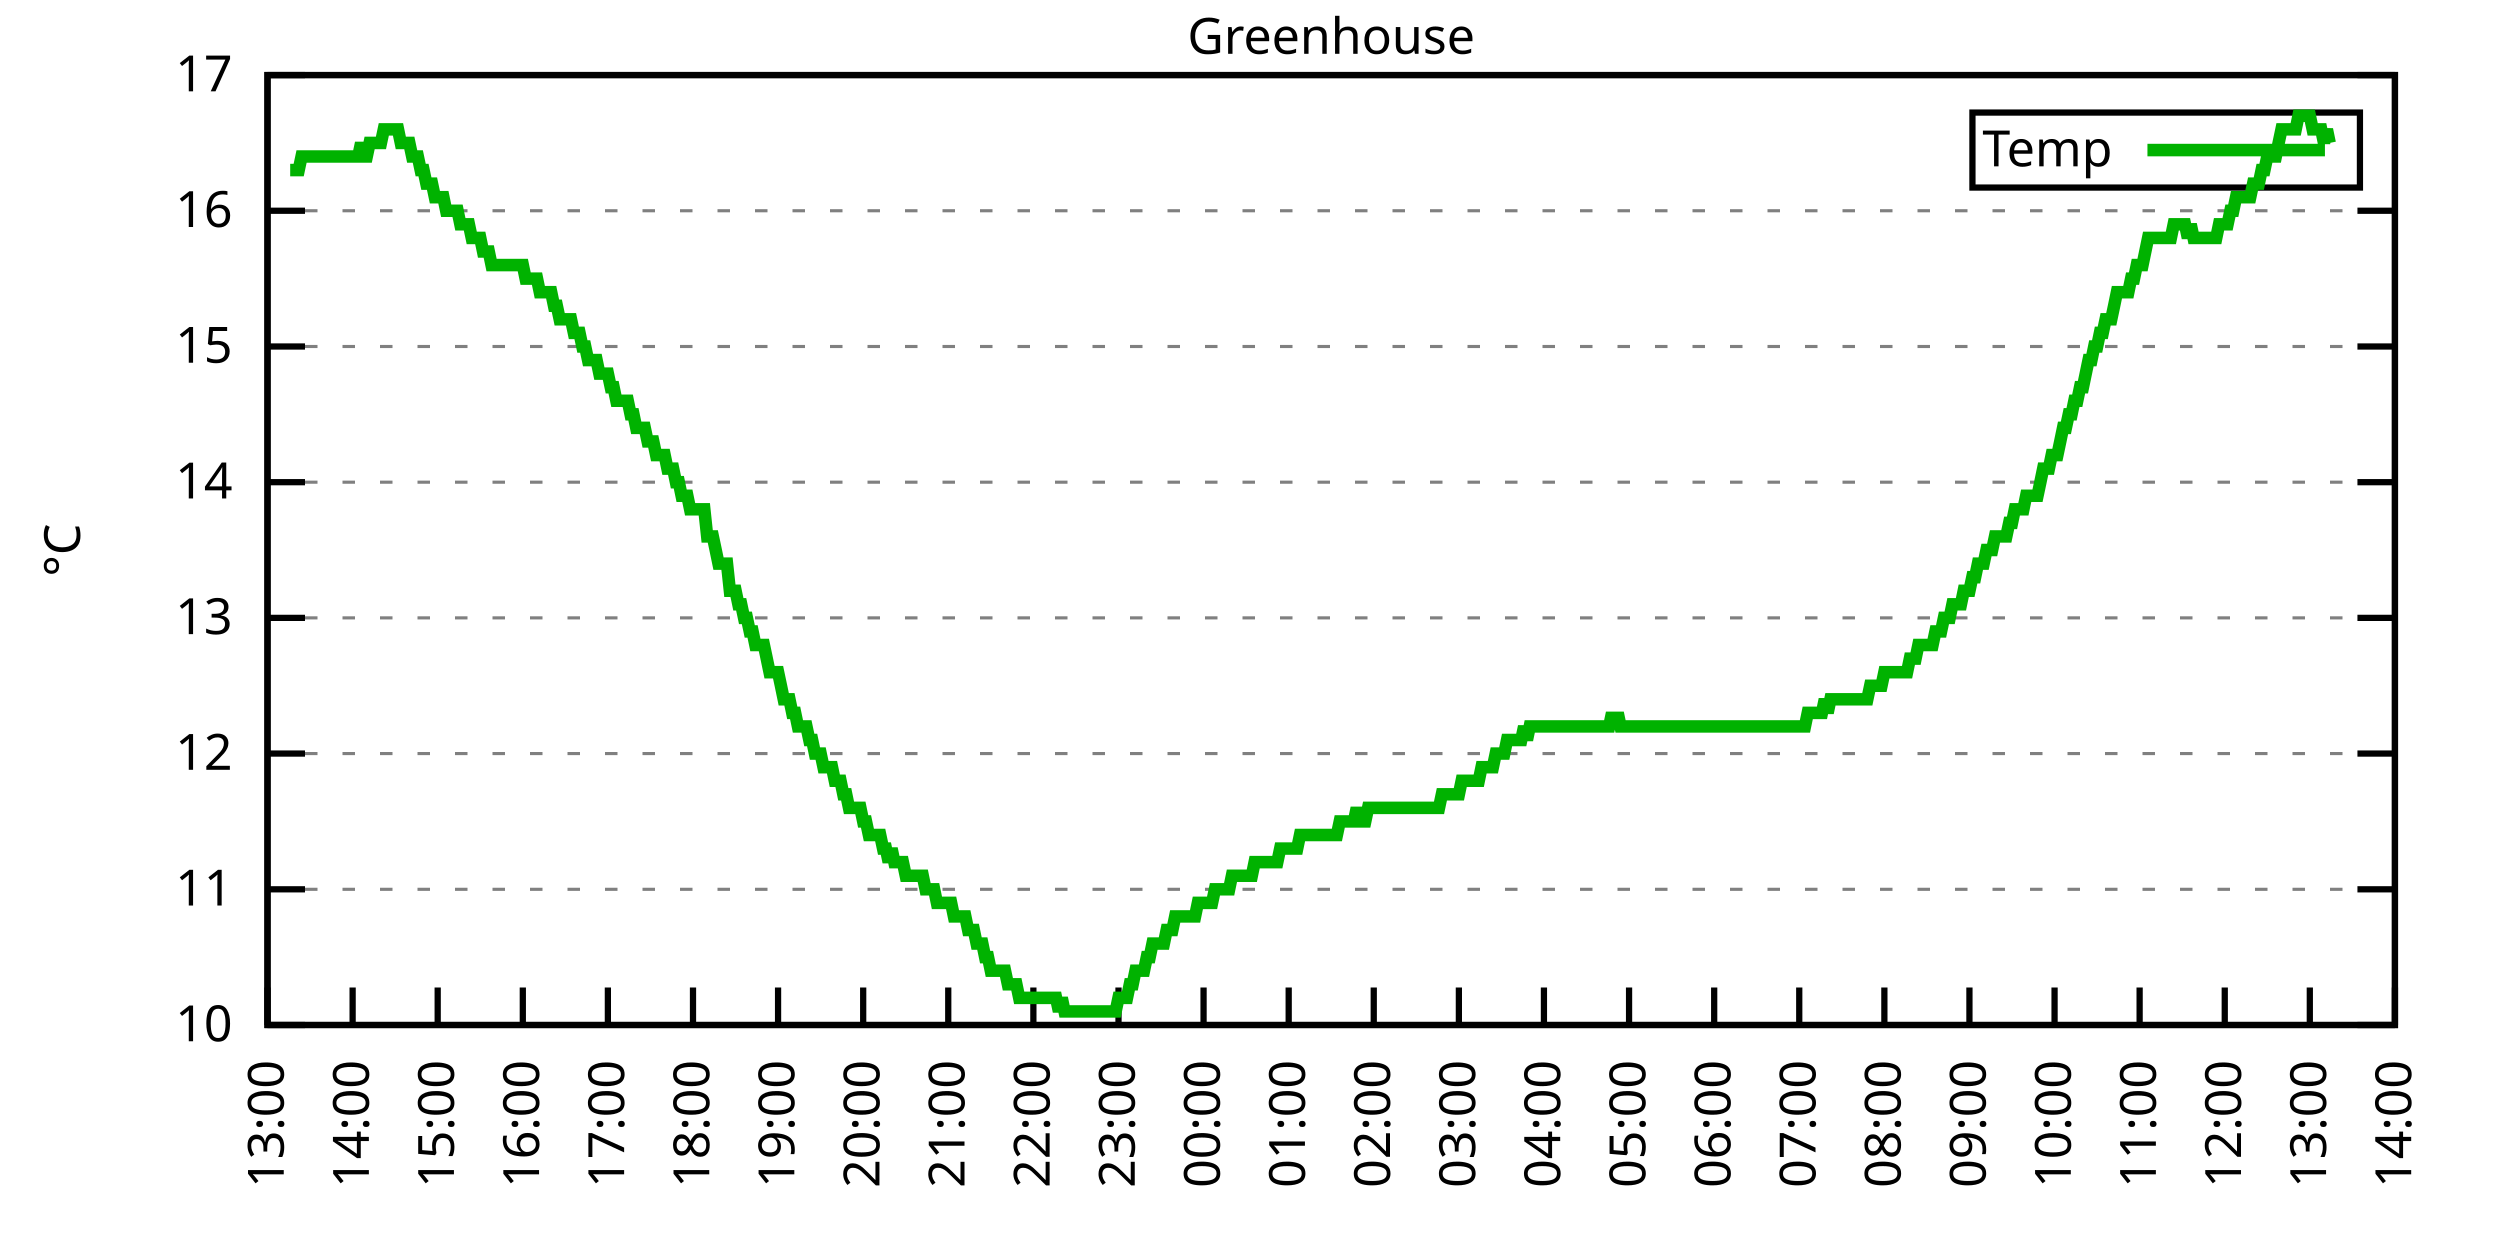
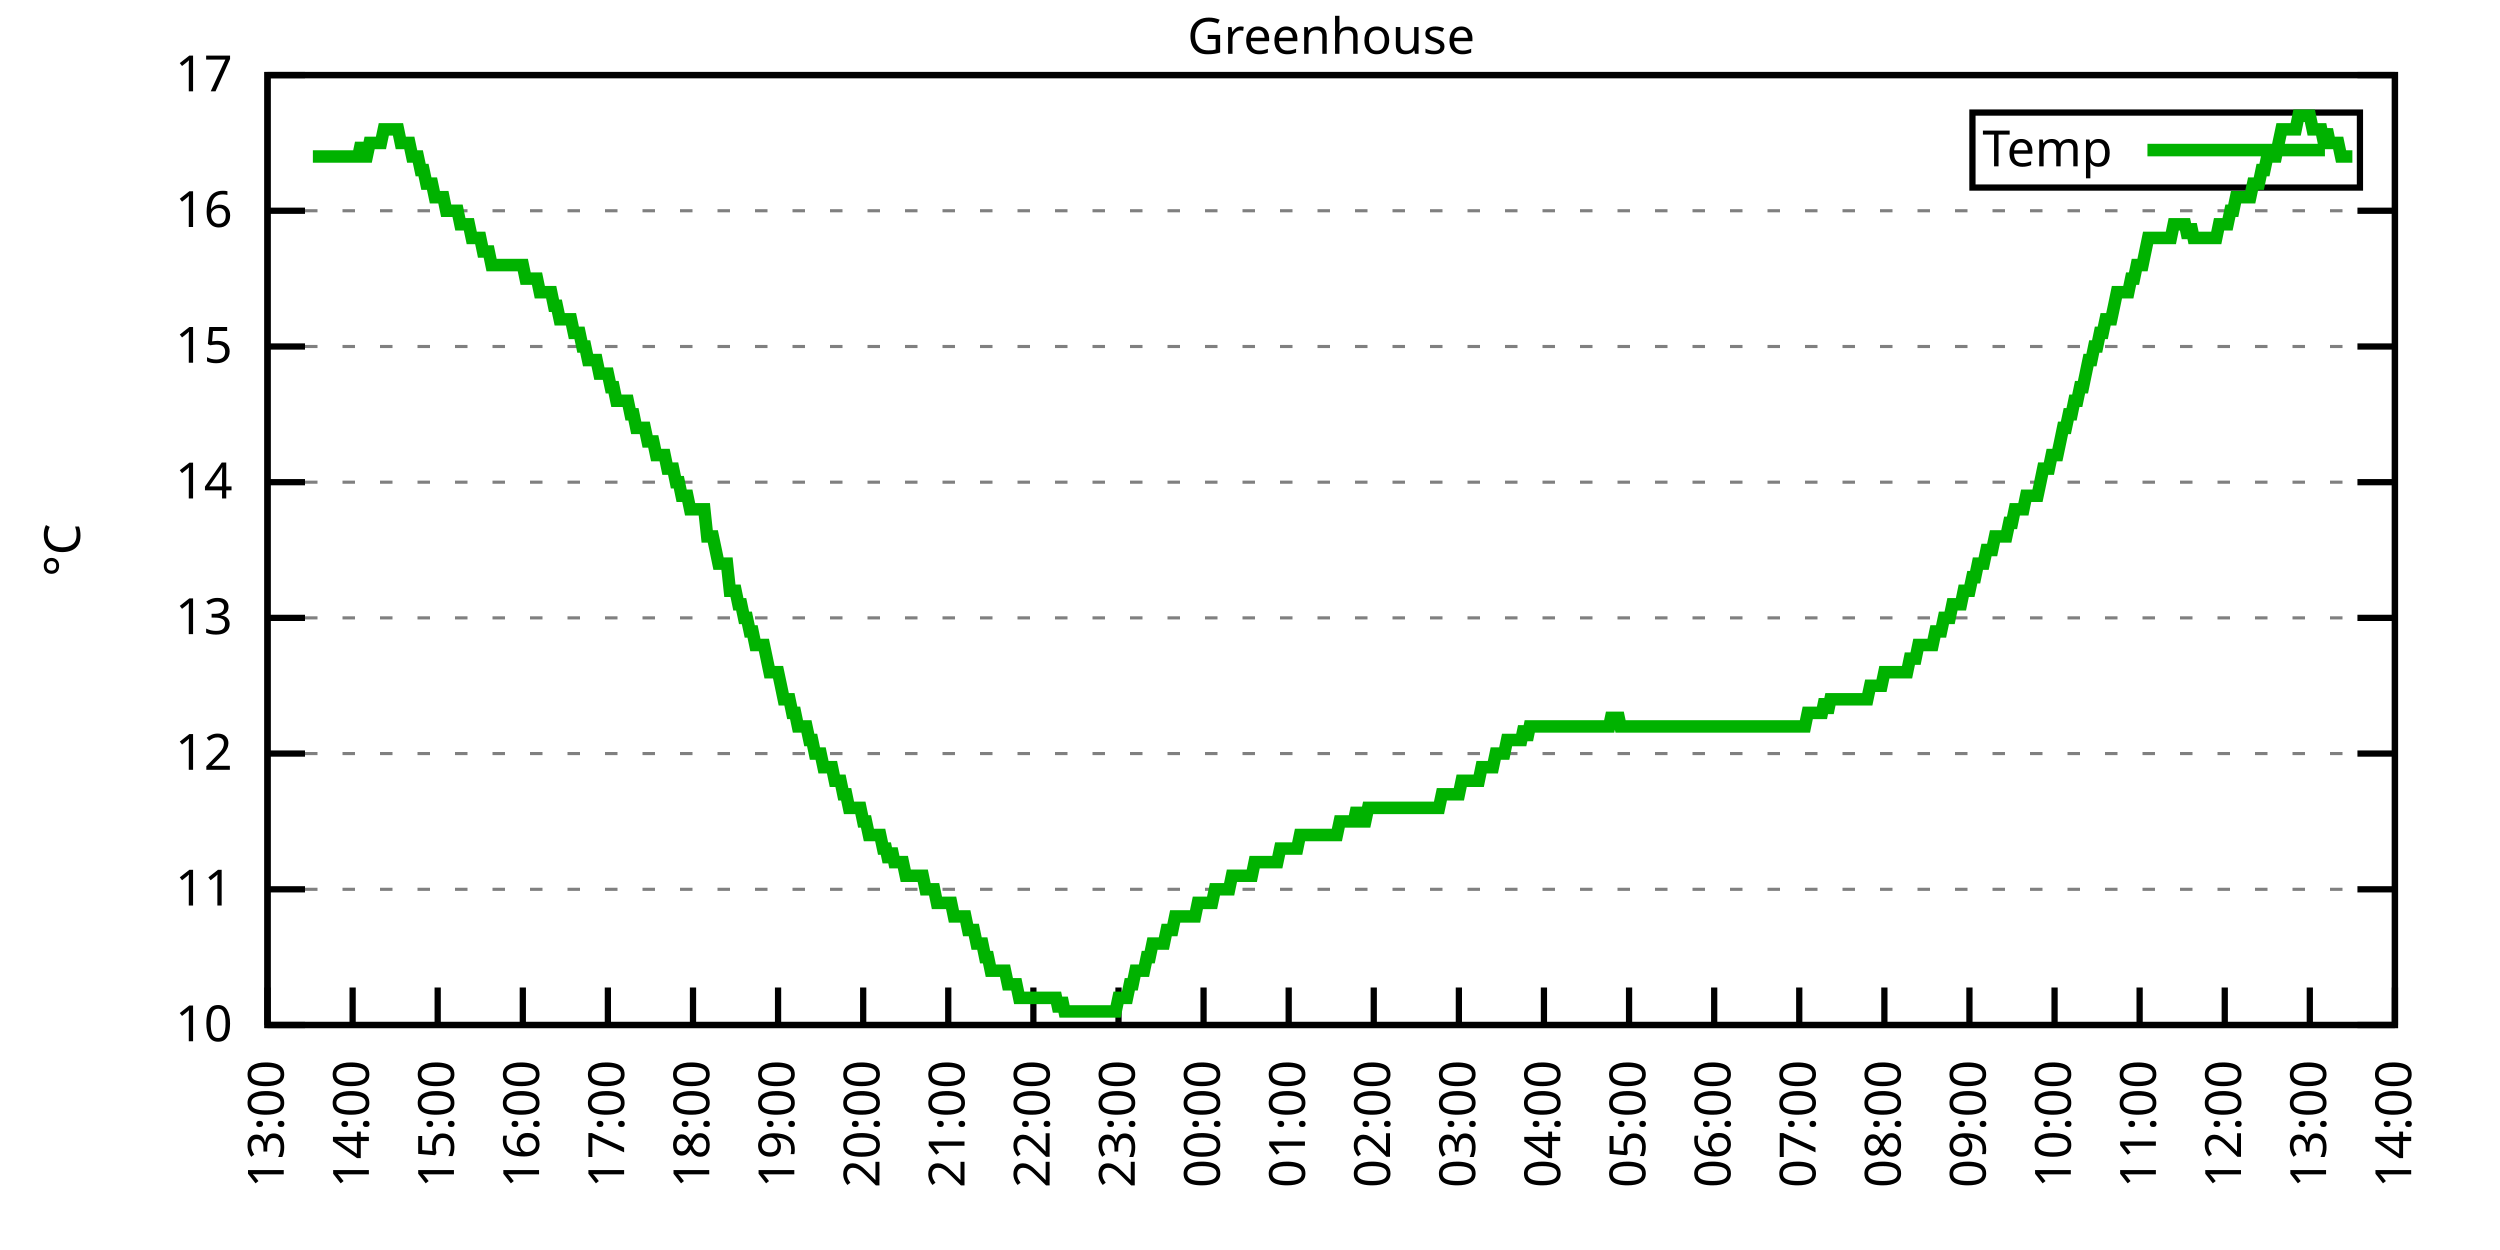
<svg xmlns="http://www.w3.org/2000/svg" xmlns:xlink="http://www.w3.org/1999/xlink" width="400" height="200" viewBox="0 0 400 200">
  <g id="gnuplot_canvas">
    <rect x="0" y="0" width="400" height="200" fill="none" />
    <defs>
      <circle id="gpDot" r="0.5" stroke-width="0.5" stroke="currentColor" />
      <path id="gpPt0" stroke-width="0.333" stroke="currentColor" d="M-1,0 h2 M0,-1 v2" />
      <path id="gpPt1" stroke-width="0.333" stroke="currentColor" d="M-1,-1 L1,1 M1,-1 L-1,1" />
      <path id="gpPt2" stroke-width="0.333" stroke="currentColor" d="M-1,0 L1,0 M0,-1 L0,1 M-1,-1 L1,1 M-1,1 L1,-1" />
      <rect id="gpPt3" stroke-width="0.333" stroke="currentColor" x="-1" y="-1" width="2" height="2" />
      <rect id="gpPt4" stroke-width="0.333" stroke="currentColor" fill="currentColor" x="-1" y="-1" width="2" height="2" />
      <circle id="gpPt5" stroke-width="0.333" stroke="currentColor" cx="0" cy="0" r="1" />
      <use xlink:href="#gpPt5" id="gpPt6" fill="currentColor" stroke="none" />
      <path id="gpPt7" stroke-width="0.333" stroke="currentColor" d="M0,-1.33 L-1.33,0.67 L1.33,0.67 z" />
      <use xlink:href="#gpPt7" id="gpPt8" fill="currentColor" stroke="none" />
      <use xlink:href="#gpPt7" id="gpPt9" stroke="currentColor" transform="rotate(180)" />
      <use xlink:href="#gpPt9" id="gpPt10" fill="currentColor" stroke="none" />
      <use xlink:href="#gpPt3" id="gpPt11" stroke="currentColor" transform="rotate(45)" />
      <use xlink:href="#gpPt11" id="gpPt12" fill="currentColor" stroke="none" />
      <path id="gpPt13" stroke-width="0.333" stroke="currentColor" d="M0,1.330 L1.265,0.411 L0.782,-1.067 L-0.782,-1.076 L-1.265,0.411 z" />
      <use xlink:href="#gpPt13" id="gpPt14" fill="currentColor" stroke="none" />
      <filter id="textbox" filterUnits="objectBoundingBox" x="0" y="0" height="1" width="1">
        <feFlood flood-color="white" flood-opacity="1" result="bgnd" />
        <feComposite in="SourceGraphic" in2="bgnd" operator="atop" />
      </filter>
      <filter id="greybox" filterUnits="objectBoundingBox" x="0" y="0" height="1" width="1">
        <feFlood flood-color="lightgrey" flood-opacity="1" result="grey" />
        <feComposite in="SourceGraphic" in2="grey" operator="atop" />
      </filter>
    </defs>
    <g fill="none" color="white" stroke="currentColor" stroke-width="1.00" stroke-linecap="butt" stroke-linejoin="miter">
</g>
    <g fill="none" color="black" stroke="currentColor" stroke-width="1.00" stroke-linecap="butt" stroke-linejoin="miter">
      <g stroke="none" shape-rendering="crispEdges">
        <polygon fill="rgb(255, 255, 255)" points="42.80,164.00 383.18,164.00 383.18,12.02 42.80,12.02 " />
      </g>
    </g>
    <g fill="none" color="black" stroke="currentColor" stroke-width="1.00" stroke-linecap="butt" stroke-linejoin="miter">
</g>
    <g fill="none" color="black" stroke="black" stroke-width="0.50" stroke-linecap="butt" stroke-linejoin="miter">
</g>
    <g fill="none" color="gray" stroke="currentColor" stroke-width="0.50" stroke-linecap="butt" stroke-linejoin="miter">
      <path stroke="gray" stroke-dasharray="2,4" class="gridline" d="M42.80,164.00 L383.19,164.00  " />
    </g>
    <g fill="none" color="gray" stroke="gray" stroke-width="1.00" stroke-linecap="butt" stroke-linejoin="miter">
</g>
    <g fill="none" color="black" stroke="currentColor" stroke-width="1.00" stroke-linecap="butt" stroke-linejoin="miter">
      <path stroke="black" d="M42.80,164.00 L48.80,164.00 M383.19,164.00 L377.19,164.00  " />
      <g transform="translate(37.20,166.60)" stroke="none" fill="black" font-family="Sans" font-size="8.00" text-anchor="end">
        <text>
          <tspan font-family="Sans"> 10</tspan>
        </text>
      </g>
    </g>
    <g fill="none" color="black" stroke="currentColor" stroke-width="1.00" stroke-linecap="butt" stroke-linejoin="miter">
</g>
    <g fill="none" color="black" stroke="black" stroke-width="0.50" stroke-linecap="butt" stroke-linejoin="miter">
</g>
    <g fill="none" color="gray" stroke="currentColor" stroke-width="0.50" stroke-linecap="butt" stroke-linejoin="miter">
      <path stroke="gray" stroke-dasharray="2,4" class="gridline" d="M42.80,142.29 L383.19,142.29  " />
    </g>
    <g fill="none" color="gray" stroke="gray" stroke-width="1.00" stroke-linecap="butt" stroke-linejoin="miter">
</g>
    <g fill="none" color="black" stroke="currentColor" stroke-width="1.00" stroke-linecap="butt" stroke-linejoin="miter">
      <path stroke="black" d="M42.80,142.29 L48.80,142.29 M383.19,142.29 L377.19,142.29  " />
      <g transform="translate(37.20,144.89)" stroke="none" fill="black" font-family="Sans" font-size="8.00" text-anchor="end">
        <text>
          <tspan font-family="Sans"> 11</tspan>
        </text>
      </g>
    </g>
    <g fill="none" color="black" stroke="currentColor" stroke-width="1.00" stroke-linecap="butt" stroke-linejoin="miter">
</g>
    <g fill="none" color="black" stroke="black" stroke-width="0.50" stroke-linecap="butt" stroke-linejoin="miter">
</g>
    <g fill="none" color="gray" stroke="currentColor" stroke-width="0.50" stroke-linecap="butt" stroke-linejoin="miter">
      <path stroke="gray" stroke-dasharray="2,4" class="gridline" d="M42.80,120.57 L383.19,120.57  " />
    </g>
    <g fill="none" color="gray" stroke="gray" stroke-width="1.00" stroke-linecap="butt" stroke-linejoin="miter">
</g>
    <g fill="none" color="black" stroke="currentColor" stroke-width="1.00" stroke-linecap="butt" stroke-linejoin="miter">
      <path stroke="black" d="M42.80,120.57 L48.80,120.57 M383.19,120.57 L377.19,120.57  " />
      <g transform="translate(37.20,123.17)" stroke="none" fill="black" font-family="Sans" font-size="8.00" text-anchor="end">
        <text>
          <tspan font-family="Sans"> 12</tspan>
        </text>
      </g>
    </g>
    <g fill="none" color="black" stroke="currentColor" stroke-width="1.00" stroke-linecap="butt" stroke-linejoin="miter">
</g>
    <g fill="none" color="black" stroke="black" stroke-width="0.50" stroke-linecap="butt" stroke-linejoin="miter">
</g>
    <g fill="none" color="gray" stroke="currentColor" stroke-width="0.50" stroke-linecap="butt" stroke-linejoin="miter">
      <path stroke="gray" stroke-dasharray="2,4" class="gridline" d="M42.80,98.86 L383.19,98.86  " />
    </g>
    <g fill="none" color="gray" stroke="gray" stroke-width="1.00" stroke-linecap="butt" stroke-linejoin="miter">
</g>
    <g fill="none" color="black" stroke="currentColor" stroke-width="1.00" stroke-linecap="butt" stroke-linejoin="miter">
      <path stroke="black" d="M42.80,98.86 L48.80,98.86 M383.19,98.86 L377.19,98.86  " />
      <g transform="translate(37.20,101.46)" stroke="none" fill="black" font-family="Sans" font-size="8.00" text-anchor="end">
        <text>
          <tspan font-family="Sans"> 13</tspan>
        </text>
      </g>
    </g>
    <g fill="none" color="black" stroke="currentColor" stroke-width="1.00" stroke-linecap="butt" stroke-linejoin="miter">
</g>
    <g fill="none" color="black" stroke="black" stroke-width="0.50" stroke-linecap="butt" stroke-linejoin="miter">
</g>
    <g fill="none" color="gray" stroke="currentColor" stroke-width="0.50" stroke-linecap="butt" stroke-linejoin="miter">
      <path stroke="gray" stroke-dasharray="2,4" class="gridline" d="M42.80,77.15 L383.19,77.15  " />
    </g>
    <g fill="none" color="gray" stroke="gray" stroke-width="1.00" stroke-linecap="butt" stroke-linejoin="miter">
</g>
    <g fill="none" color="black" stroke="currentColor" stroke-width="1.00" stroke-linecap="butt" stroke-linejoin="miter">
      <path stroke="black" d="M42.80,77.15 L48.80,77.15 M383.19,77.15 L377.19,77.15  " />
      <g transform="translate(37.20,79.75)" stroke="none" fill="black" font-family="Sans" font-size="8.00" text-anchor="end">
        <text>
          <tspan font-family="Sans"> 14</tspan>
        </text>
      </g>
    </g>
    <g fill="none" color="black" stroke="currentColor" stroke-width="1.00" stroke-linecap="butt" stroke-linejoin="miter">
</g>
    <g fill="none" color="black" stroke="black" stroke-width="0.50" stroke-linecap="butt" stroke-linejoin="miter">
</g>
    <g fill="none" color="gray" stroke="currentColor" stroke-width="0.50" stroke-linecap="butt" stroke-linejoin="miter">
      <path stroke="gray" stroke-dasharray="2,4" class="gridline" d="M42.80,55.44 L383.19,55.44  " />
    </g>
    <g fill="none" color="gray" stroke="gray" stroke-width="1.00" stroke-linecap="butt" stroke-linejoin="miter">
</g>
    <g fill="none" color="black" stroke="currentColor" stroke-width="1.00" stroke-linecap="butt" stroke-linejoin="miter">
      <path stroke="black" d="M42.80,55.44 L48.80,55.44 M383.19,55.44 L377.19,55.44  " />
      <g transform="translate(37.20,58.04)" stroke="none" fill="black" font-family="Sans" font-size="8.00" text-anchor="end">
        <text>
          <tspan font-family="Sans"> 15</tspan>
        </text>
      </g>
    </g>
    <g fill="none" color="black" stroke="currentColor" stroke-width="1.00" stroke-linecap="butt" stroke-linejoin="miter">
</g>
    <g fill="none" color="black" stroke="black" stroke-width="0.50" stroke-linecap="butt" stroke-linejoin="miter">
</g>
    <g fill="none" color="gray" stroke="currentColor" stroke-width="0.50" stroke-linecap="butt" stroke-linejoin="miter">
      <path stroke="gray" stroke-dasharray="2,4" class="gridline" d="M42.80,33.72 L383.19,33.72  " />
    </g>
    <g fill="none" color="gray" stroke="gray" stroke-width="1.00" stroke-linecap="butt" stroke-linejoin="miter">
</g>
    <g fill="none" color="black" stroke="currentColor" stroke-width="1.00" stroke-linecap="butt" stroke-linejoin="miter">
      <path stroke="black" d="M42.80,33.72 L48.80,33.72 M383.19,33.72 L377.19,33.72  " />
      <g transform="translate(37.20,36.32)" stroke="none" fill="black" font-family="Sans" font-size="8.00" text-anchor="end">
        <text>
          <tspan font-family="Sans"> 16</tspan>
        </text>
      </g>
    </g>
    <g fill="none" color="black" stroke="currentColor" stroke-width="1.00" stroke-linecap="butt" stroke-linejoin="miter">
</g>
    <g fill="none" color="black" stroke="black" stroke-width="0.50" stroke-linecap="butt" stroke-linejoin="miter">
</g>
    <g fill="none" color="gray" stroke="currentColor" stroke-width="0.50" stroke-linecap="butt" stroke-linejoin="miter">
      <path stroke="gray" stroke-dasharray="2,4" class="gridline" d="M42.80,12.01 L383.19,12.01  " />
    </g>
    <g fill="none" color="gray" stroke="gray" stroke-width="1.00" stroke-linecap="butt" stroke-linejoin="miter">
</g>
    <g fill="none" color="black" stroke="currentColor" stroke-width="1.00" stroke-linecap="butt" stroke-linejoin="miter">
      <path stroke="black" d="M42.80,12.01 L48.80,12.01 M383.19,12.01 L377.19,12.01  " />
      <g transform="translate(37.20,14.61)" stroke="none" fill="black" font-family="Sans" font-size="8.00" text-anchor="end">
        <text>
          <tspan font-family="Sans"> 17</tspan>
        </text>
      </g>
    </g>
    <g fill="none" color="black" stroke="currentColor" stroke-width="1.00" stroke-linecap="butt" stroke-linejoin="miter">
      <path stroke="black" d="M42.80,164.00 L42.80,158.00  " />
      <g transform="translate(45.40,169.60) rotate(270.00)" stroke="none" fill="black" font-family="Sans" font-size="8.00" text-anchor="end">
        <text>
          <tspan font-family="Sans">13:00</tspan>
        </text>
      </g>
    </g>
    <g fill="none" color="black" stroke="currentColor" stroke-width="1.00" stroke-linecap="butt" stroke-linejoin="miter">
      <path stroke="black" d="M56.42,164.00 L56.42,158.00  " />
      <g transform="translate(59.02,169.60) rotate(270.00)" stroke="none" fill="black" font-family="Sans" font-size="8.00" text-anchor="end">
        <text>
          <tspan font-family="Sans">14:00</tspan>
        </text>
      </g>
    </g>
    <g fill="none" color="black" stroke="currentColor" stroke-width="1.00" stroke-linecap="butt" stroke-linejoin="miter">
      <path stroke="black" d="M70.03,164.00 L70.03,158.00  " />
      <g transform="translate(72.63,169.60) rotate(270.00)" stroke="none" fill="black" font-family="Sans" font-size="8.00" text-anchor="end">
        <text>
          <tspan font-family="Sans">15:00</tspan>
        </text>
      </g>
    </g>
    <g fill="none" color="black" stroke="currentColor" stroke-width="1.00" stroke-linecap="butt" stroke-linejoin="miter">
      <path stroke="black" d="M83.65,164.00 L83.65,158.00  " />
      <g transform="translate(86.25,169.60) rotate(270.00)" stroke="none" fill="black" font-family="Sans" font-size="8.00" text-anchor="end">
        <text>
          <tspan font-family="Sans">16:00</tspan>
        </text>
      </g>
    </g>
    <g fill="none" color="black" stroke="currentColor" stroke-width="1.00" stroke-linecap="butt" stroke-linejoin="miter">
      <path stroke="black" d="M97.26,164.00 L97.26,158.00  " />
      <g transform="translate(99.86,169.60) rotate(270.00)" stroke="none" fill="black" font-family="Sans" font-size="8.00" text-anchor="end">
        <text>
          <tspan font-family="Sans">17:00</tspan>
        </text>
      </g>
    </g>
    <g fill="none" color="black" stroke="currentColor" stroke-width="1.00" stroke-linecap="butt" stroke-linejoin="miter">
      <path stroke="black" d="M110.88,164.00 L110.88,158.00  " />
      <g transform="translate(113.48,169.60) rotate(270.00)" stroke="none" fill="black" font-family="Sans" font-size="8.00" text-anchor="end">
        <text>
          <tspan font-family="Sans">18:00</tspan>
        </text>
      </g>
    </g>
    <g fill="none" color="black" stroke="currentColor" stroke-width="1.00" stroke-linecap="butt" stroke-linejoin="miter">
      <path stroke="black" d="M124.49,164.00 L124.49,158.00  " />
      <g transform="translate(127.09,169.60) rotate(270.00)" stroke="none" fill="black" font-family="Sans" font-size="8.00" text-anchor="end">
        <text>
          <tspan font-family="Sans">19:00</tspan>
        </text>
      </g>
    </g>
    <g fill="none" color="black" stroke="currentColor" stroke-width="1.00" stroke-linecap="butt" stroke-linejoin="miter">
      <path stroke="black" d="M138.11,164.00 L138.11,158.00  " />
      <g transform="translate(140.71,169.60) rotate(270.00)" stroke="none" fill="black" font-family="Sans" font-size="8.00" text-anchor="end">
        <text>
          <tspan font-family="Sans">20:00</tspan>
        </text>
      </g>
    </g>
    <g fill="none" color="black" stroke="currentColor" stroke-width="1.00" stroke-linecap="butt" stroke-linejoin="miter">
      <path stroke="black" d="M151.72,164.00 L151.72,158.00  " />
      <g transform="translate(154.32,169.60) rotate(270.00)" stroke="none" fill="black" font-family="Sans" font-size="8.00" text-anchor="end">
        <text>
          <tspan font-family="Sans">21:00</tspan>
        </text>
      </g>
    </g>
    <g fill="none" color="black" stroke="currentColor" stroke-width="1.00" stroke-linecap="butt" stroke-linejoin="miter">
      <path stroke="black" d="M165.34,164.00 L165.34,158.00  " />
      <g transform="translate(167.94,169.60) rotate(270.00)" stroke="none" fill="black" font-family="Sans" font-size="8.00" text-anchor="end">
        <text>
          <tspan font-family="Sans">22:00</tspan>
        </text>
      </g>
    </g>
    <g fill="none" color="black" stroke="currentColor" stroke-width="1.00" stroke-linecap="butt" stroke-linejoin="miter">
      <path stroke="black" d="M178.96,164.00 L178.96,158.00  " />
      <g transform="translate(181.56,169.60) rotate(270.00)" stroke="none" fill="black" font-family="Sans" font-size="8.00" text-anchor="end">
        <text>
          <tspan font-family="Sans">23:00</tspan>
        </text>
      </g>
    </g>
    <g fill="none" color="black" stroke="currentColor" stroke-width="1.00" stroke-linecap="butt" stroke-linejoin="miter">
      <path stroke="black" d="M192.57,164.00 L192.57,158.00  " />
      <g transform="translate(195.17,169.60) rotate(270.00)" stroke="none" fill="black" font-family="Sans" font-size="8.00" text-anchor="end">
        <text>
          <tspan font-family="Sans">00:00</tspan>
        </text>
      </g>
    </g>
    <g fill="none" color="black" stroke="currentColor" stroke-width="1.00" stroke-linecap="butt" stroke-linejoin="miter">
      <path stroke="black" d="M206.19,164.00 L206.19,158.00  " />
      <g transform="translate(208.79,169.60) rotate(270.00)" stroke="none" fill="black" font-family="Sans" font-size="8.00" text-anchor="end">
        <text>
          <tspan font-family="Sans">01:00</tspan>
        </text>
      </g>
    </g>
    <g fill="none" color="black" stroke="currentColor" stroke-width="1.00" stroke-linecap="butt" stroke-linejoin="miter">
      <path stroke="black" d="M219.80,164.00 L219.80,158.00  " />
      <g transform="translate(222.40,169.60) rotate(270.00)" stroke="none" fill="black" font-family="Sans" font-size="8.00" text-anchor="end">
        <text>
          <tspan font-family="Sans">02:00</tspan>
        </text>
      </g>
    </g>
    <g fill="none" color="black" stroke="currentColor" stroke-width="1.00" stroke-linecap="butt" stroke-linejoin="miter">
      <path stroke="black" d="M233.42,164.00 L233.42,158.00  " />
      <g transform="translate(236.02,169.60) rotate(270.00)" stroke="none" fill="black" font-family="Sans" font-size="8.00" text-anchor="end">
        <text>
          <tspan font-family="Sans">03:00</tspan>
        </text>
      </g>
    </g>
    <g fill="none" color="black" stroke="currentColor" stroke-width="1.00" stroke-linecap="butt" stroke-linejoin="miter">
      <path stroke="black" d="M247.03,164.00 L247.03,158.00  " />
      <g transform="translate(249.63,169.60) rotate(270.00)" stroke="none" fill="black" font-family="Sans" font-size="8.00" text-anchor="end">
        <text>
          <tspan font-family="Sans">04:00</tspan>
        </text>
      </g>
    </g>
    <g fill="none" color="black" stroke="currentColor" stroke-width="1.00" stroke-linecap="butt" stroke-linejoin="miter">
      <path stroke="black" d="M260.65,164.00 L260.65,158.00  " />
      <g transform="translate(263.25,169.60) rotate(270.00)" stroke="none" fill="black" font-family="Sans" font-size="8.00" text-anchor="end">
        <text>
          <tspan font-family="Sans">05:00</tspan>
        </text>
      </g>
    </g>
    <g fill="none" color="black" stroke="currentColor" stroke-width="1.00" stroke-linecap="butt" stroke-linejoin="miter">
      <path stroke="black" d="M274.27,164.00 L274.27,158.00  " />
      <g transform="translate(276.87,169.60) rotate(270.00)" stroke="none" fill="black" font-family="Sans" font-size="8.00" text-anchor="end">
        <text>
          <tspan font-family="Sans">06:00</tspan>
        </text>
      </g>
    </g>
    <g fill="none" color="black" stroke="currentColor" stroke-width="1.00" stroke-linecap="butt" stroke-linejoin="miter">
      <path stroke="black" d="M287.88,164.00 L287.88,158.00  " />
      <g transform="translate(290.48,169.60) rotate(270.00)" stroke="none" fill="black" font-family="Sans" font-size="8.00" text-anchor="end">
        <text>
          <tspan font-family="Sans">07:00</tspan>
        </text>
      </g>
    </g>
    <g fill="none" color="black" stroke="currentColor" stroke-width="1.00" stroke-linecap="butt" stroke-linejoin="miter">
      <path stroke="black" d="M301.50,164.00 L301.50,158.00  " />
      <g transform="translate(304.10,169.60) rotate(270.00)" stroke="none" fill="black" font-family="Sans" font-size="8.00" text-anchor="end">
        <text>
          <tspan font-family="Sans">08:00</tspan>
        </text>
      </g>
    </g>
    <g fill="none" color="black" stroke="currentColor" stroke-width="1.00" stroke-linecap="butt" stroke-linejoin="miter">
      <path stroke="black" d="M315.11,164.00 L315.11,158.00  " />
      <g transform="translate(317.71,169.60) rotate(270.00)" stroke="none" fill="black" font-family="Sans" font-size="8.00" text-anchor="end">
        <text>
          <tspan font-family="Sans">09:00</tspan>
        </text>
      </g>
    </g>
    <g fill="none" color="black" stroke="currentColor" stroke-width="1.00" stroke-linecap="butt" stroke-linejoin="miter">
      <path stroke="black" d="M328.73,164.00 L328.73,158.00  " />
      <g transform="translate(331.33,169.60) rotate(270.00)" stroke="none" fill="black" font-family="Sans" font-size="8.00" text-anchor="end">
        <text>
          <tspan font-family="Sans">10:00</tspan>
        </text>
      </g>
    </g>
    <g fill="none" color="black" stroke="currentColor" stroke-width="1.00" stroke-linecap="butt" stroke-linejoin="miter">
      <path stroke="black" d="M342.34,164.00 L342.34,158.00  " />
      <g transform="translate(344.94,169.60) rotate(270.00)" stroke="none" fill="black" font-family="Sans" font-size="8.00" text-anchor="end">
        <text>
          <tspan font-family="Sans">11:00</tspan>
        </text>
      </g>
    </g>
    <g fill="none" color="black" stroke="currentColor" stroke-width="1.00" stroke-linecap="butt" stroke-linejoin="miter">
      <path stroke="black" d="M355.96,164.00 L355.96,158.00  " />
      <g transform="translate(358.56,169.60) rotate(270.00)" stroke="none" fill="black" font-family="Sans" font-size="8.00" text-anchor="end">
        <text>
          <tspan font-family="Sans">12:00</tspan>
        </text>
      </g>
    </g>
    <g fill="none" color="black" stroke="currentColor" stroke-width="1.00" stroke-linecap="butt" stroke-linejoin="miter">
      <path stroke="black" d="M369.57,164.00 L369.57,158.00  " />
      <g transform="translate(372.17,169.60) rotate(270.00)" stroke="none" fill="black" font-family="Sans" font-size="8.00" text-anchor="end">
        <text>
          <tspan font-family="Sans">13:00</tspan>
        </text>
      </g>
    </g>
    <g fill="none" color="black" stroke="currentColor" stroke-width="1.00" stroke-linecap="butt" stroke-linejoin="miter">
      <path stroke="black" d="M383.19,164.00 L383.19,158.00  " />
      <g transform="translate(385.79,169.60) rotate(270.00)" stroke="none" fill="black" font-family="Sans" font-size="8.00" text-anchor="end">
        <text>
          <tspan font-family="Sans">14:00</tspan>
        </text>
      </g>
    </g>
    <g fill="none" color="black" stroke="currentColor" stroke-width="1.00" stroke-linecap="butt" stroke-linejoin="miter">
</g>
    <g fill="none" color="black" stroke="currentColor" stroke-width="1.00" stroke-linecap="butt" stroke-linejoin="miter">
      <path stroke="black" d="M42.80,12.01 L42.80,164.00 L383.19,164.00 L383.19,12.01 L42.80,12.01 Z  " />
    </g>
    <g fill="none" color="black" stroke="currentColor" stroke-width="1.00" stroke-linecap="butt" stroke-linejoin="miter">
</g>
    <g fill="none" color="black" stroke="currentColor" stroke-width="1.00" stroke-linecap="butt" stroke-linejoin="miter">
      <path stroke="black" d="M315.59,30.01 L315.59,18.01 L377.59,18.01 L377.59,30.01 L315.59,30.01 Z  " />
    </g>
    <g id="Greenhouse_plot_1">
      <g fill="none" color="white" stroke="black" stroke-width="2.00" stroke-linecap="butt" stroke-linejoin="miter">
</g>
      <g fill="none" color="black" stroke="currentColor" stroke-width="2.00" stroke-linecap="butt" stroke-linejoin="miter">
        <g transform="translate(337.99,26.61)" stroke="none" fill="black" font-family="Sans" font-size="8.00" text-anchor="end">
          <text>
            <tspan font-family="Sans">Temp</tspan>
          </text>
        </g>
      </g>
      <g fill="none" color="black" stroke="currentColor" stroke-width="2.00" stroke-linecap="butt" stroke-linejoin="miter">
-         <path stroke="rgb(  0, 178,   0)" d="M343.59,24.01 L371.99,24.01 M46.43,27.21 L46.88,27.21 L47.34,27.21 L47.79,27.21 L48.25,25.04 L48.70,25.04   L49.15,25.04 L49.61,25.04 L50.06,25.04 L50.52,25.04 L50.97,25.04 L51.42,25.04 L51.88,25.04 L52.33,25.04   L52.78,25.04 L53.24,25.04 L53.69,25.04 L54.15,25.04 L54.60,25.04 L55.05,25.04 L55.51,25.04 L55.96,25.04   L56.42,25.04 L56.87,25.04 L57.32,25.04 L57.78,22.87 L58.23,25.04 L58.68,25.04 L59.14,22.87 L59.59,22.87   L60.05,22.87 L60.50,22.87 L60.95,22.87 L61.41,20.70 L61.86,20.70 L62.32,20.70 L62.77,20.70 L63.22,20.70   L63.68,20.70 L64.13,22.87 L64.58,22.87 L65.04,22.87 L65.49,22.87 L65.95,25.04 L66.40,25.04 L66.85,25.04   L67.31,27.21 L67.76,27.21 L68.22,29.38 L68.67,29.38 L69.12,29.38 L69.58,31.55 L70.03,31.55 L70.49,31.55   L70.94,31.55 L71.39,33.72 L71.85,33.72 L72.30,33.72 L72.75,33.72 L73.21,33.72 L73.66,35.89 L74.12,35.89   L74.57,35.89 L75.02,35.89 L75.48,38.07 L75.93,38.07 L76.39,38.07 L76.84,38.07 L77.29,40.24 L77.75,40.24   L78.20,40.24 L78.65,42.41 L79.11,42.41 L79.56,42.41 L80.02,42.41 L80.47,42.41 L80.92,42.41 L81.38,42.41   L81.83,42.41 L82.29,42.41 L82.74,42.41 L83.19,42.41 L83.65,42.41 L84.10,44.58 L84.55,44.58 L85.01,44.58   L85.46,44.58 L85.92,44.58 L86.37,46.75 L86.82,46.75 L87.28,46.75 L87.73,46.75 L88.19,46.75 L88.64,48.92   L89.09,48.92 L89.55,51.09 L90.00,51.09 L90.45,51.09 L90.91,51.09 L91.36,51.09 L91.82,53.26 L92.27,53.26   L92.72,53.26 L93.18,55.44 L93.63,55.44 L94.09,57.61 L94.54,57.61 L94.99,57.61 L95.45,57.61 L95.90,59.78   L96.35,59.78 L96.81,59.78 L97.26,59.78 L97.72,61.95 L98.17,61.95 L98.62,64.12 L99.08,64.12 L99.53,64.12   L99.99,64.12 L100.44,64.12 L100.89,66.29 L101.35,66.29 L101.80,68.46 L102.25,68.46 L102.71,68.46 L103.16,68.46   L103.62,70.63 L104.07,70.63 L104.52,70.63 L104.98,72.81 L105.43,72.81 L105.89,72.81 L106.34,72.81 L106.79,74.98   L107.25,74.98 L107.70,74.98 L108.15,77.15 L108.61,77.15 L109.06,79.32 L109.52,79.32 L109.97,79.32 L110.42,81.49   L110.88,81.49 L111.33,81.49 L111.79,81.49 L112.24,81.49 L112.69,81.49 L113.15,85.83 L113.60,85.83 L114.05,85.83   L114.51,88.00 L114.96,90.18 L115.42,90.18 L115.87,90.18 L116.32,90.18 L116.78,94.52 L117.23,94.52 L117.69,94.52   L118.14,96.69 L118.59,96.69 L119.05,98.86 L119.50,98.86 L119.96,101.03 L120.41,101.03 L120.86,103.20 L121.32,103.20   L121.77,103.20 L122.22,103.20 L122.68,105.38 L123.13,107.55 L123.59,107.55 L124.04,107.55 L124.49,107.55 L124.95,109.72   L125.40,111.89 L125.86,111.89 L126.31,111.89 L126.76,114.06 L127.22,114.06 L127.67,116.23 L128.12,116.23 L128.58,116.23   L129.03,116.23 L129.49,118.40 L129.94,118.40 L130.39,120.57 L130.85,120.57 L131.30,120.57 L131.76,122.75 L132.21,122.75   L132.66,122.75 L133.12,122.75 L133.57,124.92 L134.02,124.92 L134.48,124.92 L134.93,127.09 L135.39,127.09 L135.84,129.26   L136.29,129.26 L136.75,129.26 L137.20,129.26 L137.66,129.26 L138.11,131.43 L138.56,131.43 L139.02,133.60 L139.47,133.60   L139.92,133.60 L140.38,133.60 L140.83,133.60 L141.29,135.77 L141.74,135.77 L142.19,137.94 L142.65,135.77 L143.10,137.94   L143.56,137.94 L144.01,137.94 L144.46,137.94 L144.92,140.12 L145.37,140.12 L145.82,140.12 L146.28,140.12 L146.73,140.12   L147.19,140.12 L147.64,140.12 L148.09,142.29 L148.55,142.29 L149.00,142.29 L149.46,142.29 L149.91,144.46 L150.36,144.46   L150.82,144.46 L151.27,144.46 L151.72,144.46 L152.18,144.46 L152.63,146.63 L153.09,146.63 L153.54,146.63 L153.99,146.63   L154.45,146.63 L154.90,148.80 L155.36,148.80 L155.81,148.80 L156.26,150.97 L156.72,150.97 L157.17,150.97 L157.62,153.14   L158.08,153.14 L158.53,155.31 L158.99,155.31 L159.44,155.31 L159.89,155.31 L160.35,155.31 L160.80,155.31 L161.26,157.49   L161.71,157.49 L162.16,157.49 L162.62,157.49 L163.07,159.66 L163.52,159.66 L163.98,159.66 L164.43,159.66 L164.89,159.66   L165.34,159.66 L165.79,159.66 L166.25,159.66 L166.70,159.66 L167.16,159.66 L167.61,159.66 L168.06,159.66 L168.52,159.66   L168.97,159.66 L169.43,161.83 L169.88,159.66 L170.33,161.83 L170.79,161.83 L171.24,161.83 L171.69,161.83 L172.15,161.83   L172.60,161.83 L173.06,161.83 L173.51,161.83 L173.96,161.83 L174.42,161.83 L174.87,161.83 L175.33,161.83 L175.78,161.83   L176.23,161.83 L176.69,161.83 L177.14,161.83 L177.59,161.83 L178.05,161.83 L178.50,161.83 L178.96,159.66 L179.41,159.66   L179.86,159.66 L180.32,159.66 L180.77,157.49 L181.23,157.49 L181.68,155.31 L182.13,155.31 L182.59,155.31 L183.04,155.31   L183.49,153.14 L183.95,153.14 L184.40,150.97 L184.86,150.97 L185.31,150.97 L185.76,150.97 L186.22,150.97 L186.67,148.80   L187.13,148.80 L187.58,148.80 L188.03,146.63 L188.49,146.63 L188.94,146.63 L189.39,146.63 L189.85,146.63 L190.30,146.63   L190.76,146.63 L191.21,146.63 L191.66,144.46 L192.12,144.46 L192.57,144.46 L193.03,144.46 L193.48,144.46 L193.93,144.46   L194.39,142.29 L194.84,142.29 L195.29,142.29 L195.75,142.29 L196.20,142.29 L196.66,142.29 L197.11,140.12 L197.56,140.12   L198.02,140.12 L198.47,140.12 L198.93,140.12 L199.38,140.12 L199.83,140.12 L200.29,140.12 L200.74,137.94 L201.19,137.94   L201.65,137.94 L202.10,137.94 L202.56,137.94 L203.01,137.94 L203.46,137.94 L203.92,137.94 L204.37,137.94 L204.83,135.77   L205.28,135.77 L205.73,135.77 L206.19,135.77 L206.64,135.77 L207.09,135.77 L207.55,135.77 L208.00,133.60 L208.46,133.60   L208.91,133.60 L209.36,133.60 L209.82,133.60 L210.27,133.60 L210.73,133.60 L211.18,133.60 L211.63,133.60 L212.09,133.60   L212.54,133.60 L213.00,133.60 L213.45,133.60 L213.90,133.60 L214.36,131.43 L214.81,131.43 L215.26,131.43 L215.72,131.43   L216.17,131.43 L216.63,131.43 L217.08,129.26 L217.53,131.43 L217.99,131.43 L218.44,131.43 L218.90,129.26 L219.35,129.26   L219.80,129.26 L220.26,129.26 L220.71,129.26 L221.16,129.26 L221.62,129.26 L222.07,129.26 L222.53,129.26 L222.98,129.26   L223.43,129.26 L223.89,129.26 L224.34,129.26 L224.80,129.26 L225.25,129.26 L225.70,129.26 L226.16,129.26 L226.61,129.26   L227.06,129.26 L227.52,129.26 L227.97,129.26 L228.43,129.26 L228.88,129.26 L229.33,129.26 L229.79,129.26 L230.24,129.26   L230.70,127.09 L231.15,127.09 L231.60,127.09 L232.06,127.09 L232.51,127.09 L232.96,127.09 L233.42,127.09 L233.87,124.92   L234.33,124.92 L234.78,124.92 L235.23,124.92 L235.69,124.92 L236.14,124.92 L236.60,124.92 L237.05,122.75 L237.50,122.75   L237.96,122.75 L238.41,122.75 L238.86,122.75 L239.32,120.57 L239.77,120.57 L240.23,120.57 L240.68,120.57 L241.13,118.40   L241.59,118.40 L242.04,118.40 L242.50,118.40 L242.95,118.40 L243.40,118.40 L243.86,116.23 L244.31,118.40 L244.76,116.23   L245.22,116.23 L245.67,116.23 L246.13,116.23 L246.58,116.23 L247.03,116.23 L247.49,116.23 L247.94,116.23 L248.40,116.23   L248.85,116.23 L249.30,116.23 L249.76,116.23 L250.21,116.23 L250.66,116.23 L251.12,116.23 L251.57,116.23 L252.03,116.23   L252.48,116.23 L252.93,116.23 L253.39,116.23 L253.84,116.23 L254.30,116.23 L254.75,116.23 L255.20,116.23 L255.66,116.23   L256.11,116.23 L256.56,116.23 L257.02,116.23 L257.47,116.23 L257.93,114.06 L258.38,116.23 L258.83,114.06 L259.29,116.23   L259.74,116.23 L260.20,116.23 L260.65,116.23 L261.10,116.23 L261.56,116.23 L262.01,116.23 L262.47,116.23 L262.92,116.23   L263.37,116.23 L263.83,116.23 L264.28,116.23 L264.73,116.23 L265.19,116.23 L265.64,116.23 L266.10,116.23 L266.55,116.23   L267.00,116.23 L267.46,116.23 L267.91,116.23 L268.37,116.23 L268.82,116.23 L269.27,116.23 L269.73,116.23 L270.18,116.23   L270.63,116.23 L271.09,116.23 L271.54,116.23 L272.00,116.23 L272.45,116.23 L272.90,116.23 L273.36,116.23 L273.81,116.23   L274.27,116.23 L274.72,116.23 L275.17,116.23 L275.63,116.23 L276.08,116.23 L276.53,116.23 L276.99,116.23 L277.44,116.23   L277.90,116.23 L278.35,116.23 L278.80,116.23 L279.26,116.23 L279.71,116.23 L280.17,116.23 L280.62,116.23 L281.07,116.23   L281.53,116.23 L281.98,116.23 L282.43,116.23 L282.89,116.23 L283.34,116.23 L283.80,116.23 L284.25,116.23 L284.70,116.23   L285.16,116.23 L285.61,116.23 L286.07,116.23 L286.52,116.23 L286.97,116.23 L287.43,116.23 L287.88,116.23 L288.33,116.23   L288.79,116.23 L289.24,114.06 L289.70,114.06 L290.15,114.06 L290.60,114.06 L291.06,114.06 L291.51,114.06 L291.97,111.89   L292.42,114.06 L292.87,111.89 L293.33,111.89 L293.78,111.89 L294.23,111.89 L294.69,111.89 L295.14,111.89 L295.60,111.89   L296.05,111.89 L296.50,111.89 L296.96,111.89 L297.41,111.89 L297.87,111.89 L298.32,111.89 L298.77,111.89 L299.23,109.72   L299.68,109.72 L300.13,109.72 L300.59,109.72 L301.04,109.72 L301.50,107.55 L301.95,107.55 L302.40,107.55 L302.86,107.55   L303.31,107.55 L303.77,107.55 L304.22,107.55 L304.67,107.55 L305.13,107.55 L305.58,105.38 L306.03,105.38 L306.49,105.38   L306.94,103.20 L307.40,103.20 L307.85,103.20 L308.30,103.20 L308.76,103.20 L309.21,103.20 L309.67,101.03 L310.12,101.03   L310.57,101.03 L311.03,98.86 L311.48,98.86 L311.94,98.86 L312.39,96.69 L312.84,96.69 L313.30,96.69 L313.75,96.69   L314.20,94.52 L314.66,94.52 L315.11,94.52 L315.57,92.35 L316.02,92.35 L316.47,90.18 L316.93,90.18 L317.38,90.18   L317.84,88.00 L318.29,88.00 L318.74,88.00 L319.20,85.83 L319.65,85.83 L320.10,85.83 L320.56,85.83 L321.01,85.83   L321.47,83.66 L321.92,83.66 L322.37,81.49 L322.83,81.49 L323.28,81.49 L323.74,81.49 L324.19,79.32 L324.64,79.32   L325.10,79.32 L325.55,79.32 L326.00,79.32 L326.46,77.15 L326.91,74.98 L327.37,74.98 L327.82,74.98 L328.27,72.81   L328.73,72.81 L329.18,72.81 L329.64,70.63 L330.09,68.46 L330.54,68.46 L331.00,66.29 L331.45,66.29 L331.90,64.12   L332.36,64.12 L332.81,61.95 L333.27,61.95 L333.72,59.78 L334.17,57.61 L334.63,57.61 L335.08,55.44 L335.54,55.44   L335.99,53.26 L336.44,53.26 L336.90,51.09 L337.35,51.09 L337.80,51.09 L338.26,48.92 L338.71,46.75 L339.17,46.75   L339.62,46.75 L340.07,46.75 L340.53,46.75 L340.98,44.58 L341.44,44.58 L341.89,42.41 L342.34,42.41 L342.80,42.41   L343.25,40.24 L343.70,38.07 L344.16,38.07 L344.61,38.07 L345.07,38.07 L345.52,38.07 L345.97,38.07 L346.43,38.07   L346.88,38.07 L347.34,38.07 L347.79,35.89 L348.24,35.89 L348.70,35.89 L349.15,35.89 L349.60,35.89 L350.06,38.07   L350.51,35.89 L350.97,38.07 L351.42,38.07 L351.87,38.07 L352.33,38.07 L352.78,38.07 L353.24,38.07 L353.69,38.07   L354.14,38.07 L354.60,38.07 L355.05,35.89 L355.50,35.89 L355.96,35.89 L356.41,35.89 L356.87,33.72 L357.32,33.72   L357.77,31.55 L358.23,31.55 L358.68,31.55 L359.14,31.55 L359.59,31.55 L360.04,31.55 L360.50,29.38 L360.95,29.38   L361.41,29.38 L361.86,27.21 L362.31,27.21 L362.77,25.04 L363.22,25.04 L363.67,25.04 L364.13,25.04 L364.58,22.87   L365.04,20.70 L365.49,20.70 L365.94,20.70 L366.40,20.70 L366.85,20.70 L367.31,20.70 L367.76,18.52 L368.21,18.52   L368.67,18.52 L369.12,18.52 L369.57,18.52 L370.03,20.70 L370.48,20.70 L370.94,20.70 L371.39,20.70 L371.84,22.87   L372.30,20.70 L372.75,22.87  " />
+         <path stroke="rgb(  0, 178,   0)" d="M343.59,24.01 L371.99,24.01 M50.06,25.04 L50.52,25.04 L50.97,25.04 L51.42,25.04 L51.88,25.04 L52.33,25.04   L52.78,25.04 L53.24,25.04 L53.69,25.04 L54.15,25.04 L54.60,25.04 L55.05,25.04 L55.51,25.04 L55.96,25.04   L56.42,25.04 L56.87,25.04 L57.32,25.04 L57.78,22.87 L58.23,25.04 L58.68,25.04 L59.14,22.87 L59.59,22.87   L60.05,22.87 L60.50,22.87 L60.95,22.87 L61.41,20.70 L61.86,20.70 L62.32,20.70 L62.77,20.70 L63.22,20.70   L63.68,20.70 L64.13,22.87 L64.58,22.87 L65.04,22.87 L65.49,22.87 L65.95,25.04 L66.40,25.04 L66.85,25.04   L67.31,27.21 L67.76,27.21 L68.22,29.38 L68.67,29.38 L69.12,29.38 L69.58,31.55 L70.03,31.55 L70.49,31.55   L70.94,31.55 L71.39,33.72 L71.85,33.72 L72.30,33.72 L72.75,33.72 L73.21,33.72 L73.66,35.89 L74.12,35.89   L74.57,35.89 L75.02,35.89 L75.48,38.07 L75.93,38.07 L76.39,38.07 L76.84,38.07 L77.29,40.24 L77.75,40.24   L78.20,40.24 L78.65,42.41 L79.11,42.41 L79.56,42.41 L80.02,42.41 L80.47,42.41 L80.92,42.41 L81.38,42.41   L81.83,42.41 L82.29,42.41 L82.74,42.41 L83.19,42.41 L83.65,42.41 L84.10,44.58 L84.55,44.58 L85.01,44.58   L85.46,44.58 L85.92,44.58 L86.37,46.75 L86.82,46.75 L87.28,46.75 L87.73,46.75 L88.19,46.75 L88.64,48.92   L89.09,48.92 L89.55,51.09 L90.00,51.09 L90.45,51.09 L90.91,51.09 L91.36,51.09 L91.82,53.26 L92.27,53.26   L92.72,53.26 L93.18,55.44 L93.63,55.44 L94.09,57.61 L94.54,57.61 L94.99,57.61 L95.45,57.61 L95.90,59.78   L96.35,59.78 L96.81,59.78 L97.26,59.78 L97.72,61.95 L98.17,61.95 L98.62,64.12 L99.08,64.12 L99.53,64.12   L99.99,64.12 L100.44,64.12 L100.89,66.29 L101.35,66.29 L101.80,68.46 L102.25,68.46 L102.71,68.46 L103.16,68.46   L103.62,70.63 L104.07,70.63 L104.52,70.63 L104.98,72.81 L105.43,72.81 L105.89,72.81 L106.34,72.81 L106.79,74.98   L107.25,74.98 L107.70,74.98 L108.15,77.15 L108.61,77.15 L109.06,79.32 L109.52,79.32 L109.97,79.32 L110.42,81.49   L110.88,81.49 L111.33,81.49 L111.79,81.49 L112.24,81.49 L112.69,81.49 L113.15,85.83 L113.60,85.83 L114.05,85.83   L114.51,88.00 L114.96,90.18 L115.42,90.18 L115.87,90.18 L116.32,90.18 L116.78,94.52 L117.23,94.52 L117.69,94.52   L118.14,96.69 L118.59,96.69 L119.05,98.86 L119.50,98.86 L119.96,101.03 L120.41,101.03 L120.86,103.20 L121.32,103.20   L121.77,103.20 L122.22,103.20 L122.68,105.38 L123.13,107.55 L123.59,107.55 L124.04,107.55 L124.49,107.55 L124.95,109.72   L125.40,111.89 L125.86,111.89 L126.31,111.89 L126.76,114.06 L127.22,114.06 L127.67,116.23 L128.12,116.23 L128.58,116.23   L129.03,116.23 L129.49,118.40 L129.94,118.40 L130.39,120.57 L130.85,120.57 L131.30,120.57 L131.76,122.75 L132.21,122.75   L132.66,122.75 L133.12,122.75 L133.57,124.92 L134.02,124.92 L134.48,124.92 L134.93,127.09 L135.39,127.09 L135.84,129.26   L136.29,129.26 L136.75,129.26 L137.20,129.26 L137.66,129.26 L138.11,131.43 L138.56,131.43 L139.02,133.60 L139.47,133.60   L139.92,133.60 L140.38,133.60 L140.83,133.60 L141.29,135.77 L141.74,135.77 L142.19,137.94 L142.65,135.77 L143.10,137.94   L143.56,137.94 L144.01,137.94 L144.46,137.94 L144.92,140.12 L145.37,140.12 L145.82,140.12 L146.28,140.12 L146.73,140.12   L147.19,140.12 L147.64,140.12 L148.09,142.29 L148.55,142.29 L149.00,142.29 L149.46,142.29 L149.91,144.46 L150.36,144.46   L150.82,144.46 L151.27,144.46 L151.72,144.46 L152.18,144.46 L152.63,146.63 L153.09,146.63 L153.54,146.63 L153.99,146.63   L154.45,146.63 L154.90,148.80 L155.36,148.80 L155.81,148.80 L156.26,150.97 L156.72,150.97 L157.17,150.97 L157.62,153.14   L158.08,153.14 L158.53,155.31 L158.99,155.31 L159.44,155.31 L159.89,155.31 L160.35,155.31 L160.80,155.31 L161.26,157.49   L161.71,157.49 L162.16,157.49 L162.62,157.49 L163.07,159.66 L163.52,159.66 L163.98,159.66 L164.43,159.66 L164.89,159.66   L165.34,159.66 L165.79,159.66 L166.25,159.66 L166.70,159.66 L167.16,159.66 L167.61,159.66 L168.06,159.66 L168.52,159.66   L168.97,159.66 L169.43,161.83 L169.88,159.66 L170.33,161.83 L170.79,161.83 L171.24,161.83 L171.69,161.83 L172.15,161.83   L172.60,161.83 L173.06,161.83 L173.51,161.83 L173.96,161.83 L174.42,161.83 L174.87,161.83 L175.33,161.83 L175.78,161.83   L176.23,161.83 L176.69,161.83 L177.14,161.83 L177.59,161.83 L178.05,161.83 L178.50,161.83 L178.96,159.66 L179.41,159.66   L179.86,159.66 L180.32,159.66 L180.77,157.49 L181.23,157.49 L181.68,155.31 L182.13,155.31 L182.59,155.31 L183.04,155.31   L183.49,153.14 L183.95,153.14 L184.40,150.97 L184.86,150.97 L185.31,150.97 L185.76,150.97 L186.22,150.97 L186.67,148.80   L187.13,148.80 L187.58,148.80 L188.03,146.63 L188.49,146.63 L188.94,146.63 L189.39,146.63 L189.85,146.63 L190.30,146.63   L190.76,146.63 L191.21,146.63 L191.66,144.46 L192.12,144.46 L192.57,144.46 L193.03,144.46 L193.48,144.46 L193.93,144.46   L194.39,142.29 L194.84,142.29 L195.29,142.29 L195.75,142.29 L196.20,142.29 L196.66,142.29 L197.11,140.12 L197.56,140.12   L198.02,140.12 L198.47,140.12 L198.93,140.12 L199.38,140.12 L199.83,140.12 L200.29,140.12 L200.74,137.94 L201.19,137.94   L201.65,137.94 L202.10,137.94 L202.56,137.94 L203.01,137.94 L203.46,137.94 L203.92,137.94 L204.37,137.94 L204.83,135.77   L205.28,135.77 L205.73,135.77 L206.19,135.77 L206.64,135.77 L207.09,135.77 L207.55,135.77 L208.00,133.60 L208.46,133.60   L208.91,133.60 L209.36,133.60 L209.82,133.60 L210.27,133.60 L210.73,133.60 L211.18,133.60 L211.63,133.60 L212.09,133.60   L212.54,133.60 L213.00,133.60 L213.45,133.60 L213.90,133.60 L214.36,131.43 L214.81,131.43 L215.26,131.43 L215.72,131.43   L216.17,131.43 L216.63,131.43 L217.08,129.26 L217.53,131.43 L217.99,131.43 L218.44,131.43 L218.90,129.26 L219.35,129.26   L219.80,129.26 L220.26,129.26 L220.71,129.26 L221.16,129.26 L221.62,129.26 L222.07,129.26 L222.53,129.26 L222.98,129.26   L223.43,129.26 L223.89,129.26 L224.34,129.26 L224.80,129.26 L225.25,129.26 L225.70,129.26 L226.16,129.26 L226.61,129.26   L227.06,129.26 L227.52,129.26 L227.97,129.26 L228.43,129.26 L228.88,129.26 L229.33,129.26 L229.79,129.26 L230.24,129.26   L230.70,127.09 L231.15,127.09 L231.60,127.09 L232.06,127.09 L232.51,127.09 L232.96,127.09 L233.42,127.09 L233.87,124.92   L234.33,124.92 L234.78,124.92 L235.23,124.92 L235.69,124.92 L236.14,124.92 L236.60,124.92 L237.05,122.75 L237.50,122.75   L237.96,122.75 L238.41,122.75 L238.86,122.75 L239.32,120.57 L239.77,120.57 L240.23,120.57 L240.68,120.57 L241.13,118.40   L241.59,118.40 L242.04,118.40 L242.50,118.40 L242.95,118.40 L243.40,118.40 L243.86,116.23 L244.31,118.40 L244.76,116.23   L245.22,116.23 L245.67,116.23 L246.13,116.23 L246.58,116.23 L247.03,116.23 L247.49,116.23 L247.94,116.23 L248.40,116.23   L248.85,116.23 L249.30,116.23 L249.76,116.23 L250.21,116.23 L250.66,116.23 L251.12,116.23 L251.57,116.23 L252.03,116.23   L252.48,116.23 L252.93,116.23 L253.39,116.23 L253.84,116.23 L254.30,116.23 L254.75,116.23 L255.20,116.23 L255.66,116.23   L256.11,116.23 L256.56,116.23 L257.02,116.23 L257.47,116.23 L257.93,114.06 L258.38,116.23 L258.83,114.06 L259.29,116.23   L259.74,116.23 L260.20,116.23 L260.65,116.23 L261.10,116.23 L261.56,116.23 L262.01,116.23 L262.47,116.23 L262.92,116.23   L263.37,116.23 L263.83,116.23 L264.28,116.23 L264.73,116.23 L265.19,116.23 L265.64,116.23 L266.10,116.23 L266.55,116.23   L267.00,116.23 L267.46,116.23 L267.91,116.23 L268.37,116.23 L268.82,116.23 L269.27,116.23 L269.73,116.23 L270.18,116.23   L270.63,116.23 L271.09,116.23 L271.54,116.23 L272.00,116.23 L272.45,116.23 L272.90,116.23 L273.36,116.23 L273.81,116.23   L274.27,116.23 L274.72,116.23 L275.17,116.23 L275.63,116.23 L276.08,116.23 L276.53,116.23 L276.99,116.23 L277.44,116.23   L277.90,116.23 L278.35,116.23 L278.80,116.23 L279.26,116.23 L279.71,116.23 L280.17,116.23 L280.62,116.23 L281.07,116.23   L281.53,116.23 L281.98,116.23 L282.43,116.23 L282.89,116.23 L283.34,116.23 L283.80,116.23 L284.25,116.23 L284.70,116.23   L285.16,116.23 L285.61,116.23 L286.07,116.23 L286.52,116.23 L286.97,116.23 L287.43,116.23 L287.88,116.23 L288.33,116.23   L288.79,116.23 L289.24,114.06 L289.70,114.06 L290.15,114.06 L290.60,114.06 L291.06,114.06 L291.51,114.06 L291.97,111.89   L292.42,114.06 L292.87,111.89 L293.33,111.89 L293.78,111.89 L294.23,111.89 L294.69,111.89 L295.14,111.89 L295.60,111.89   L296.05,111.89 L296.50,111.89 L296.96,111.89 L297.41,111.89 L297.87,111.89 L298.32,111.89 L298.77,111.89 L299.23,109.72   L299.68,109.72 L300.13,109.72 L300.59,109.72 L301.04,109.72 L301.50,107.55 L301.95,107.55 L302.40,107.55 L302.86,107.55   L303.31,107.55 L303.77,107.55 L304.22,107.55 L304.67,107.55 L305.13,107.55 L305.58,105.38 L306.03,105.38 L306.49,105.38   L306.94,103.20 L307.40,103.20 L307.85,103.20 L308.30,103.20 L308.76,103.20 L309.21,103.20 L309.67,101.03 L310.12,101.03   L310.57,101.03 L311.03,98.86 L311.48,98.86 L311.94,98.86 L312.39,96.69 L312.84,96.69 L313.30,96.69 L313.75,96.69   L314.20,94.52 L314.66,94.52 L315.11,94.52 L315.57,92.35 L316.02,92.35 L316.47,90.18 L316.93,90.18 L317.38,90.18   L317.84,88.00 L318.29,88.00 L318.74,88.00 L319.20,85.83 L319.65,85.83 L320.10,85.83 L320.56,85.83 L321.01,85.83   L321.47,83.66 L321.92,83.66 L322.37,81.49 L322.83,81.49 L323.28,81.49 L323.74,81.49 L324.19,79.32 L324.64,79.32   L325.10,79.32 L325.55,79.32 L326.00,79.32 L326.46,77.15 L326.91,74.98 L327.37,74.98 L327.82,74.98 L328.27,72.81   L328.73,72.81 L329.18,72.81 L329.64,70.63 L330.09,68.46 L330.54,68.46 L331.00,66.29 L331.45,66.29 L331.90,64.12   L332.36,64.12 L332.81,61.95 L333.27,61.95 L333.72,59.78 L334.17,57.61 L334.63,57.61 L335.08,55.44 L335.54,55.44   L335.99,53.26 L336.44,53.26 L336.90,51.09 L337.35,51.09 L337.80,51.09 L338.26,48.92 L338.71,46.75 L339.17,46.75   L339.62,46.75 L340.07,46.75 L340.53,46.75 L340.98,44.58 L341.44,44.58 L341.89,42.41 L342.34,42.41 L342.80,42.41   L343.25,40.24 L343.70,38.07 L344.16,38.07 L344.61,38.07 L345.07,38.07 L345.52,38.07 L345.97,38.07 L346.43,38.07   L346.88,38.07 L347.34,38.07 L347.79,35.89 L348.24,35.89 L348.70,35.89 L349.15,35.89 L349.60,35.89 L350.06,38.07   L350.51,35.89 L350.97,38.07 L351.42,38.07 L351.87,38.07 L352.33,38.07 L352.78,38.07 L353.24,38.07 L353.69,38.07   L354.14,38.07 L354.60,38.07 L355.05,35.89 L355.50,35.89 L355.96,35.89 L356.41,35.89 L356.87,33.72 L357.32,33.72   L357.77,31.55 L358.23,31.55 L358.68,31.55 L359.14,31.55 L359.59,31.55 L360.04,31.55 L360.50,29.38 L360.95,29.38   L361.41,29.38 L361.86,27.21 L362.31,27.21 L362.77,25.04 L363.22,25.04 L363.67,25.04 L364.13,25.04 L364.58,22.87   L365.04,20.70 L365.49,20.70 L365.94,20.70 L366.40,20.70 L366.85,20.70 L367.31,20.70 L367.76,18.52 L368.21,18.52   L368.67,18.52 L369.12,18.52 L369.57,18.52 L370.03,20.70 L370.48,20.70 L370.94,20.70 L371.39,20.70 L371.84,22.87   L372.30,20.70 L372.75,22.87 L373.21,22.87 L373.66,22.87 L374.11,22.87 L374.57,25.04 L375.02,25.04 L375.47,25.04   L375.93,25.04 L376.38,25.04  " />
      </g>
    </g>
    <g fill="none" color="black" stroke="currentColor" stroke-width="2.00" stroke-linecap="butt" stroke-linejoin="miter">
</g>
    <g fill="none" color="black" stroke="black" stroke-width="1.00" stroke-linecap="butt" stroke-linejoin="miter">
</g>
    <g fill="none" color="black" stroke="currentColor" stroke-width="1.00" stroke-linecap="butt" stroke-linejoin="miter">
      <path stroke="black" d="M42.80,12.01 L42.80,164.00 L383.19,164.00 L383.19,12.01 L42.80,12.01 Z  " />
      <g transform="translate(12.80,88.01) rotate(270.00)" stroke="none" fill="black" font-family="Sans" font-size="8.00" text-anchor="middle">
        <text>
          <tspan font-family="Sans">°C</tspan>
        </text>
      </g>
    </g>
    <g fill="none" color="black" stroke="currentColor" stroke-width="1.00" stroke-linecap="butt" stroke-linejoin="miter">
</g>
    <g fill="none" color="black" stroke="currentColor" stroke-width="1.00" stroke-linecap="butt" stroke-linejoin="miter">
      <g transform="translate(212.99,8.61)" stroke="none" fill="black" font-family="Sans" font-size="8.00" text-anchor="middle">
        <text>
          <tspan font-family="Sans">Greenhouse</tspan>
        </text>
      </g>
    </g>
    <g fill="none" color="black" stroke="currentColor" stroke-width="1.00" stroke-linecap="butt" stroke-linejoin="miter">
</g>
  </g>
</svg>
